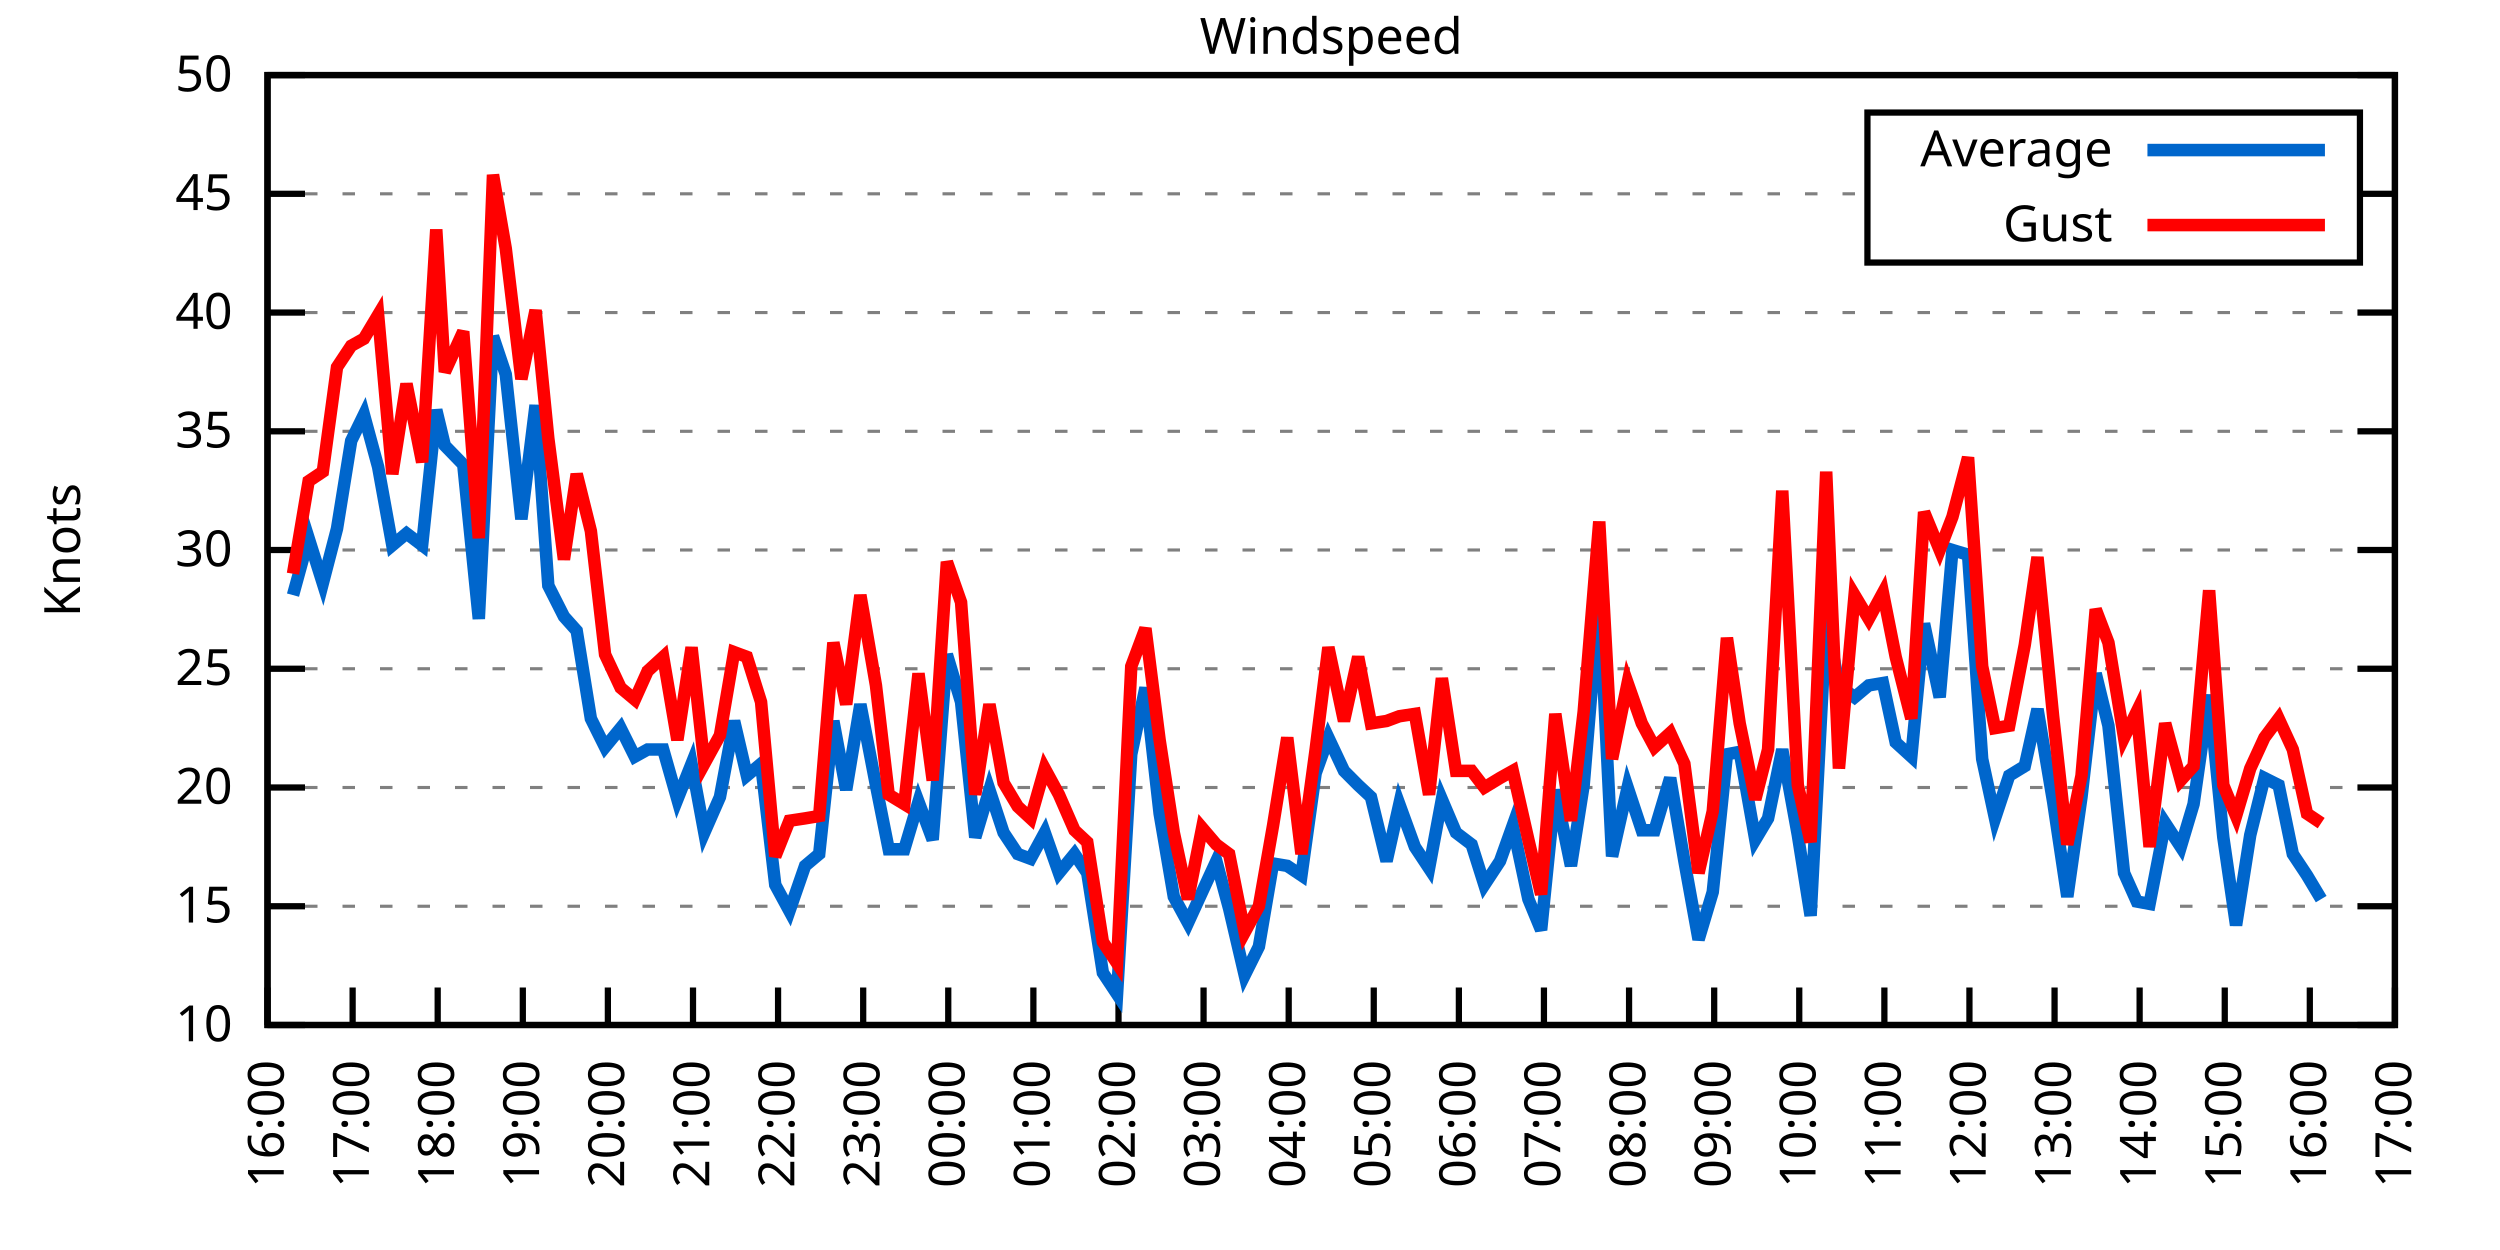
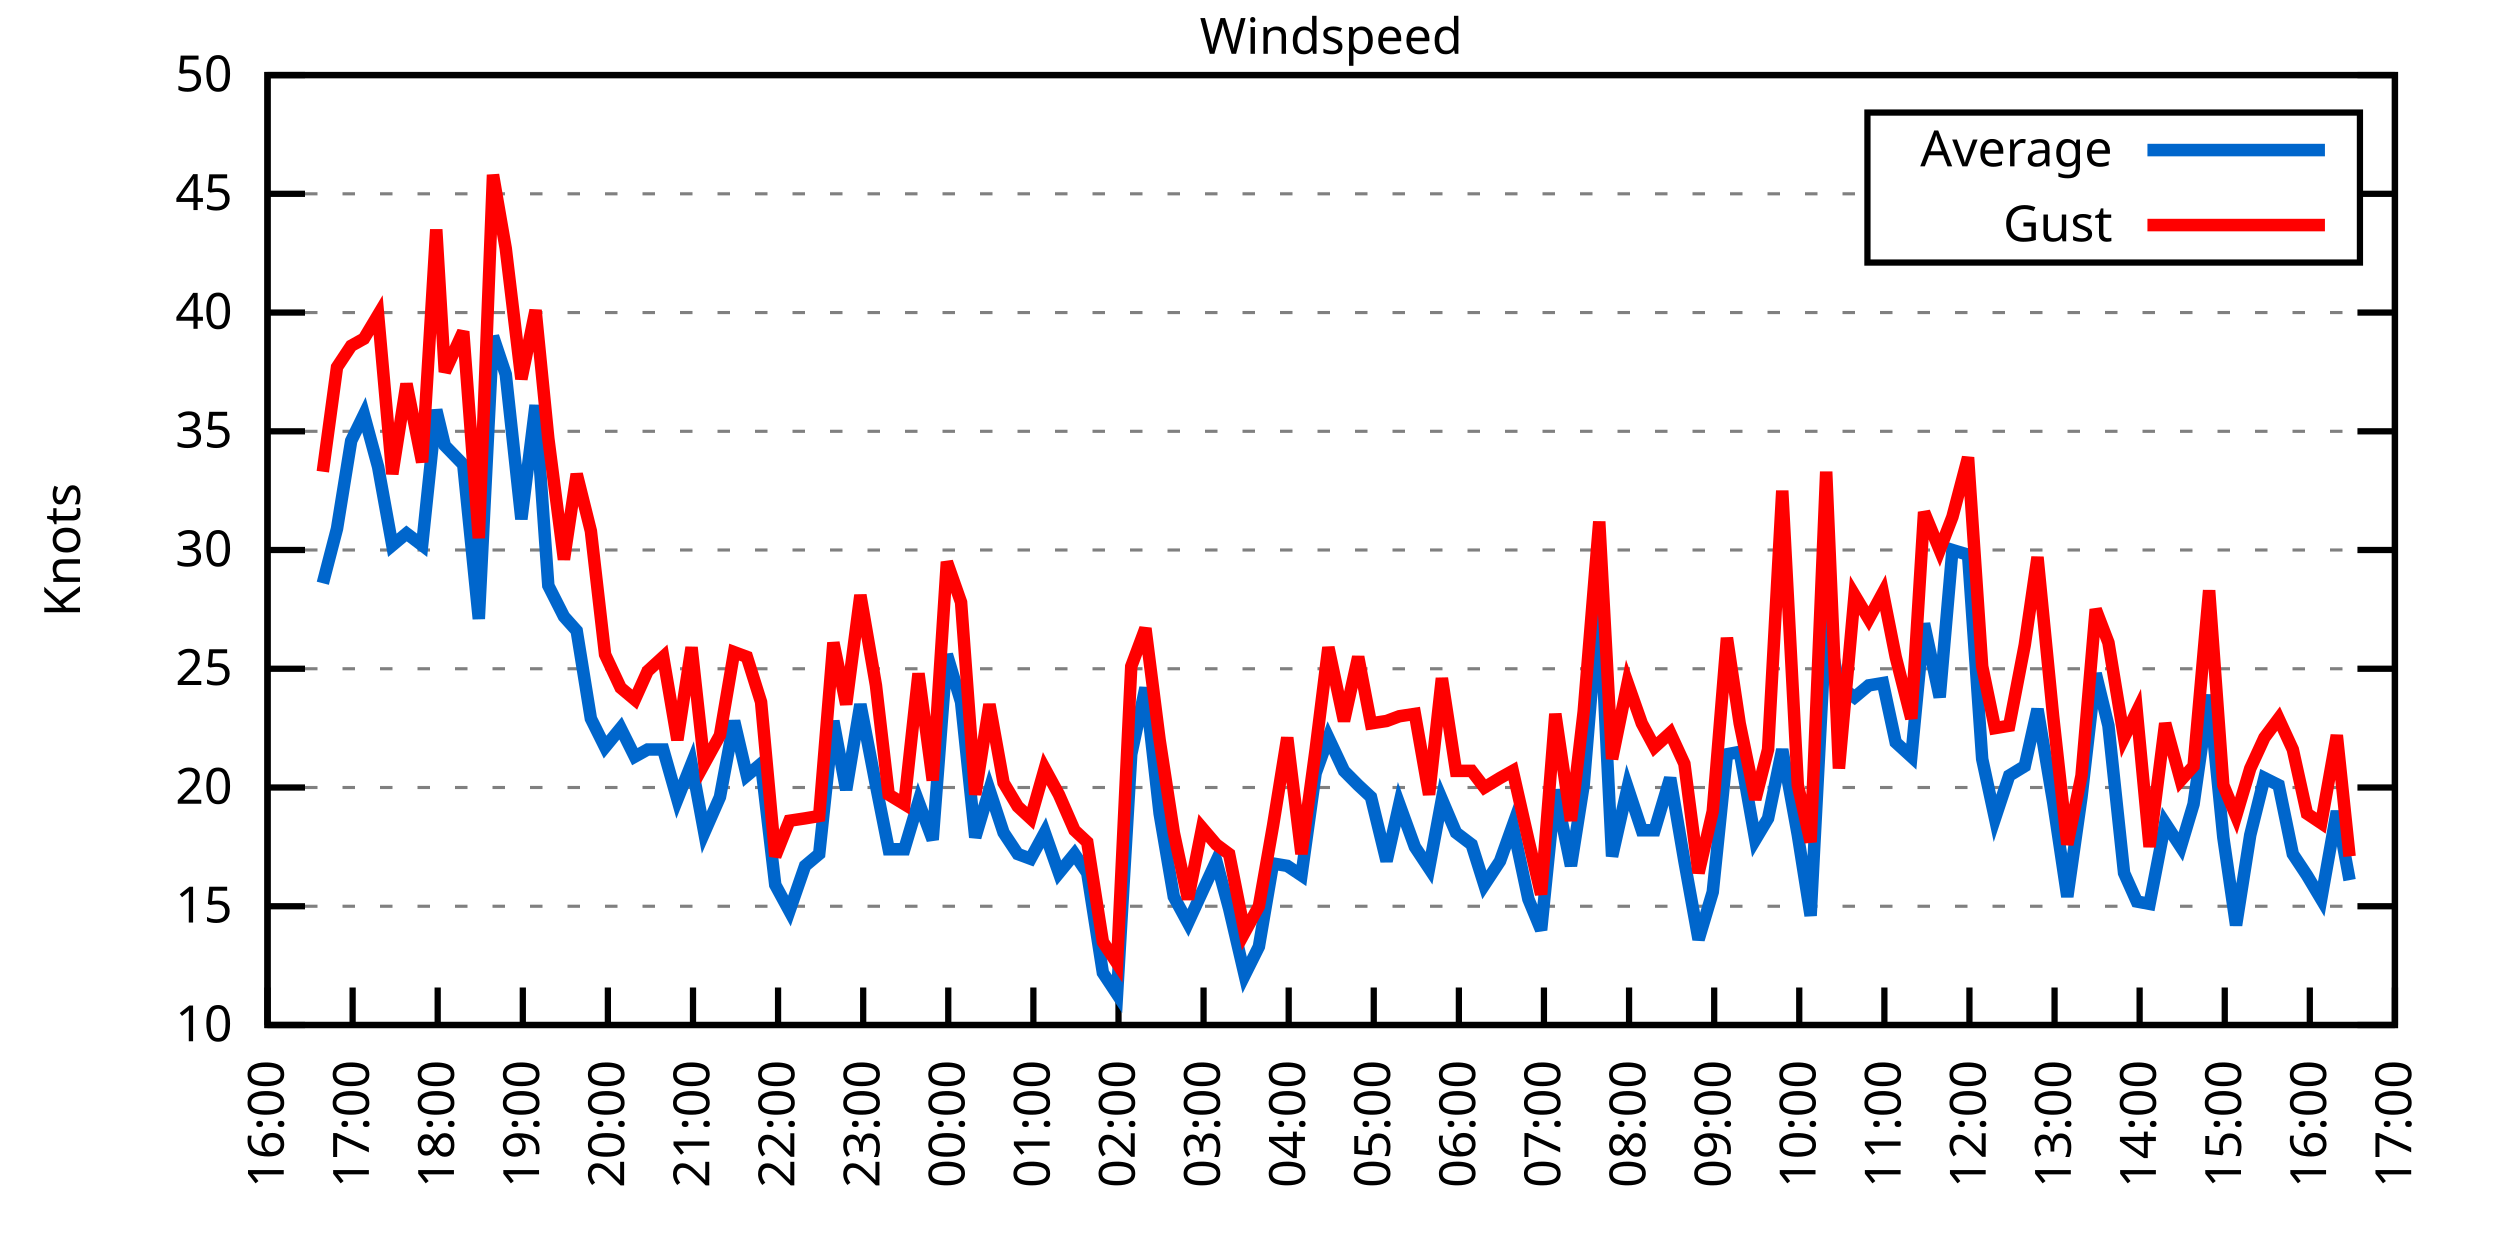
<svg xmlns="http://www.w3.org/2000/svg" xmlns:xlink="http://www.w3.org/1999/xlink" width="400" height="200" viewBox="0 0 400 200">
  <g id="gnuplot_canvas">
    <rect x="0" y="0" width="400" height="200" fill="none" />
    <defs>
      <circle id="gpDot" r="0.5" stroke-width="0.5" stroke="currentColor" />
      <path id="gpPt0" stroke-width="0.333" stroke="currentColor" d="M-1,0 h2 M0,-1 v2" />
      <path id="gpPt1" stroke-width="0.333" stroke="currentColor" d="M-1,-1 L1,1 M1,-1 L-1,1" />
      <path id="gpPt2" stroke-width="0.333" stroke="currentColor" d="M-1,0 L1,0 M0,-1 L0,1 M-1,-1 L1,1 M-1,1 L1,-1" />
      <rect id="gpPt3" stroke-width="0.333" stroke="currentColor" x="-1" y="-1" width="2" height="2" />
      <rect id="gpPt4" stroke-width="0.333" stroke="currentColor" fill="currentColor" x="-1" y="-1" width="2" height="2" />
      <circle id="gpPt5" stroke-width="0.333" stroke="currentColor" cx="0" cy="0" r="1" />
      <use xlink:href="#gpPt5" id="gpPt6" fill="currentColor" stroke="none" />
      <path id="gpPt7" stroke-width="0.333" stroke="currentColor" d="M0,-1.33 L-1.33,0.67 L1.33,0.67 z" />
      <use xlink:href="#gpPt7" id="gpPt8" fill="currentColor" stroke="none" />
      <use xlink:href="#gpPt7" id="gpPt9" stroke="currentColor" transform="rotate(180)" />
      <use xlink:href="#gpPt9" id="gpPt10" fill="currentColor" stroke="none" />
      <use xlink:href="#gpPt3" id="gpPt11" stroke="currentColor" transform="rotate(45)" />
      <use xlink:href="#gpPt11" id="gpPt12" fill="currentColor" stroke="none" />
      <path id="gpPt13" stroke-width="0.333" stroke="currentColor" d="M0,1.330 L1.265,0.411 L0.782,-1.067 L-0.782,-1.076 L-1.265,0.411 z" />
      <use xlink:href="#gpPt13" id="gpPt14" fill="currentColor" stroke="none" />
      <filter id="textbox" filterUnits="objectBoundingBox" x="0" y="0" height="1" width="1">
        <feFlood flood-color="white" flood-opacity="1" result="bgnd" />
        <feComposite in="SourceGraphic" in2="bgnd" operator="atop" />
      </filter>
      <filter id="greybox" filterUnits="objectBoundingBox" x="0" y="0" height="1" width="1">
        <feFlood flood-color="lightgrey" flood-opacity="1" result="grey" />
        <feComposite in="SourceGraphic" in2="grey" operator="atop" />
      </filter>
    </defs>
    <g fill="none" color="white" stroke="currentColor" stroke-width="1.00" stroke-linecap="butt" stroke-linejoin="miter">
</g>
    <g fill="none" color="black" stroke="currentColor" stroke-width="1.00" stroke-linecap="butt" stroke-linejoin="miter">
      <g stroke="none" shape-rendering="crispEdges">
        <polygon fill="rgb(255, 255, 255)" points="42.80,164.00 383.18,164.00 383.18,12.02 42.80,12.02 " />
      </g>
    </g>
    <g fill="none" color="black" stroke="currentColor" stroke-width="1.00" stroke-linecap="butt" stroke-linejoin="miter">
</g>
    <g fill="none" color="black" stroke="black" stroke-width="0.50" stroke-linecap="butt" stroke-linejoin="miter">
</g>
    <g fill="none" color="gray" stroke="currentColor" stroke-width="0.50" stroke-linecap="butt" stroke-linejoin="miter">
      <path stroke="gray" stroke-dasharray="2,4" class="gridline" d="M42.80,164.00 L383.19,164.00  " />
    </g>
    <g fill="none" color="gray" stroke="gray" stroke-width="1.00" stroke-linecap="butt" stroke-linejoin="miter">
</g>
    <g fill="none" color="black" stroke="currentColor" stroke-width="1.00" stroke-linecap="butt" stroke-linejoin="miter">
      <path stroke="black" d="M42.80,164.00 L48.80,164.00 M383.19,164.00 L377.19,164.00  " />
      <g transform="translate(37.20,166.60)" stroke="none" fill="black" font-family="Sans" font-size="8.00" text-anchor="end">
        <text>
          <tspan font-family="Sans"> 10</tspan>
        </text>
      </g>
    </g>
    <g fill="none" color="black" stroke="currentColor" stroke-width="1.00" stroke-linecap="butt" stroke-linejoin="miter">
</g>
    <g fill="none" color="black" stroke="black" stroke-width="0.50" stroke-linecap="butt" stroke-linejoin="miter">
</g>
    <g fill="none" color="gray" stroke="currentColor" stroke-width="0.50" stroke-linecap="butt" stroke-linejoin="miter">
      <path stroke="gray" stroke-dasharray="2,4" class="gridline" d="M42.80,145.00 L383.19,145.00  " />
    </g>
    <g fill="none" color="gray" stroke="gray" stroke-width="1.00" stroke-linecap="butt" stroke-linejoin="miter">
</g>
    <g fill="none" color="black" stroke="currentColor" stroke-width="1.00" stroke-linecap="butt" stroke-linejoin="miter">
      <path stroke="black" d="M42.80,145.00 L48.80,145.00 M383.19,145.00 L377.19,145.00  " />
      <g transform="translate(37.20,147.60)" stroke="none" fill="black" font-family="Sans" font-size="8.00" text-anchor="end">
        <text>
          <tspan font-family="Sans"> 15</tspan>
        </text>
      </g>
    </g>
    <g fill="none" color="black" stroke="currentColor" stroke-width="1.00" stroke-linecap="butt" stroke-linejoin="miter">
</g>
    <g fill="none" color="black" stroke="black" stroke-width="0.50" stroke-linecap="butt" stroke-linejoin="miter">
</g>
    <g fill="none" color="gray" stroke="currentColor" stroke-width="0.50" stroke-linecap="butt" stroke-linejoin="miter">
      <path stroke="gray" stroke-dasharray="2,4" class="gridline" d="M42.80,126.00 L383.19,126.00  " />
    </g>
    <g fill="none" color="gray" stroke="gray" stroke-width="1.00" stroke-linecap="butt" stroke-linejoin="miter">
</g>
    <g fill="none" color="black" stroke="currentColor" stroke-width="1.00" stroke-linecap="butt" stroke-linejoin="miter">
      <path stroke="black" d="M42.80,126.00 L48.80,126.00 M383.19,126.00 L377.19,126.00  " />
      <g transform="translate(37.20,128.60)" stroke="none" fill="black" font-family="Sans" font-size="8.00" text-anchor="end">
        <text>
          <tspan font-family="Sans"> 20</tspan>
        </text>
      </g>
    </g>
    <g fill="none" color="black" stroke="currentColor" stroke-width="1.00" stroke-linecap="butt" stroke-linejoin="miter">
</g>
    <g fill="none" color="black" stroke="black" stroke-width="0.50" stroke-linecap="butt" stroke-linejoin="miter">
</g>
    <g fill="none" color="gray" stroke="currentColor" stroke-width="0.50" stroke-linecap="butt" stroke-linejoin="miter">
      <path stroke="gray" stroke-dasharray="2,4" class="gridline" d="M42.80,107.00 L383.19,107.00  " />
    </g>
    <g fill="none" color="gray" stroke="gray" stroke-width="1.00" stroke-linecap="butt" stroke-linejoin="miter">
</g>
    <g fill="none" color="black" stroke="currentColor" stroke-width="1.00" stroke-linecap="butt" stroke-linejoin="miter">
      <path stroke="black" d="M42.80,107.00 L48.80,107.00 M383.19,107.00 L377.19,107.00  " />
      <g transform="translate(37.20,109.60)" stroke="none" fill="black" font-family="Sans" font-size="8.00" text-anchor="end">
        <text>
          <tspan font-family="Sans"> 25</tspan>
        </text>
      </g>
    </g>
    <g fill="none" color="black" stroke="currentColor" stroke-width="1.00" stroke-linecap="butt" stroke-linejoin="miter">
</g>
    <g fill="none" color="black" stroke="black" stroke-width="0.50" stroke-linecap="butt" stroke-linejoin="miter">
</g>
    <g fill="none" color="gray" stroke="currentColor" stroke-width="0.50" stroke-linecap="butt" stroke-linejoin="miter">
      <path stroke="gray" stroke-dasharray="2,4" class="gridline" d="M42.80,88.00 L383.19,88.00  " />
    </g>
    <g fill="none" color="gray" stroke="gray" stroke-width="1.00" stroke-linecap="butt" stroke-linejoin="miter">
</g>
    <g fill="none" color="black" stroke="currentColor" stroke-width="1.00" stroke-linecap="butt" stroke-linejoin="miter">
      <path stroke="black" d="M42.80,88.00 L48.80,88.00 M383.19,88.00 L377.19,88.00  " />
      <g transform="translate(37.20,90.60)" stroke="none" fill="black" font-family="Sans" font-size="8.00" text-anchor="end">
        <text>
          <tspan font-family="Sans"> 30</tspan>
        </text>
      </g>
    </g>
    <g fill="none" color="black" stroke="currentColor" stroke-width="1.00" stroke-linecap="butt" stroke-linejoin="miter">
</g>
    <g fill="none" color="black" stroke="black" stroke-width="0.50" stroke-linecap="butt" stroke-linejoin="miter">
</g>
    <g fill="none" color="gray" stroke="currentColor" stroke-width="0.50" stroke-linecap="butt" stroke-linejoin="miter">
      <path stroke="gray" stroke-dasharray="2,4" class="gridline" d="M42.80,69.01 L383.19,69.01  " />
    </g>
    <g fill="none" color="gray" stroke="gray" stroke-width="1.00" stroke-linecap="butt" stroke-linejoin="miter">
</g>
    <g fill="none" color="black" stroke="currentColor" stroke-width="1.00" stroke-linecap="butt" stroke-linejoin="miter">
      <path stroke="black" d="M42.80,69.01 L48.80,69.01 M383.19,69.01 L377.19,69.01  " />
      <g transform="translate(37.20,71.61)" stroke="none" fill="black" font-family="Sans" font-size="8.00" text-anchor="end">
        <text>
          <tspan font-family="Sans"> 35</tspan>
        </text>
      </g>
    </g>
    <g fill="none" color="black" stroke="currentColor" stroke-width="1.00" stroke-linecap="butt" stroke-linejoin="miter">
</g>
    <g fill="none" color="black" stroke="black" stroke-width="0.50" stroke-linecap="butt" stroke-linejoin="miter">
</g>
    <g fill="none" color="gray" stroke="currentColor" stroke-width="0.50" stroke-linecap="butt" stroke-linejoin="miter">
      <path stroke="gray" stroke-dasharray="2,4" class="gridline" d="M42.80,50.01 L383.19,50.01  " />
    </g>
    <g fill="none" color="gray" stroke="gray" stroke-width="1.00" stroke-linecap="butt" stroke-linejoin="miter">
</g>
    <g fill="none" color="black" stroke="currentColor" stroke-width="1.00" stroke-linecap="butt" stroke-linejoin="miter">
      <path stroke="black" d="M42.80,50.01 L48.80,50.01 M383.19,50.01 L377.19,50.01  " />
      <g transform="translate(37.20,52.61)" stroke="none" fill="black" font-family="Sans" font-size="8.00" text-anchor="end">
        <text>
          <tspan font-family="Sans"> 40</tspan>
        </text>
      </g>
    </g>
    <g fill="none" color="black" stroke="currentColor" stroke-width="1.00" stroke-linecap="butt" stroke-linejoin="miter">
</g>
    <g fill="none" color="black" stroke="black" stroke-width="0.50" stroke-linecap="butt" stroke-linejoin="miter">
</g>
    <g fill="none" color="gray" stroke="currentColor" stroke-width="0.50" stroke-linecap="butt" stroke-linejoin="miter">
      <path stroke="gray" stroke-dasharray="2,4" class="gridline" d="M42.80,31.01 L298.79,31.01 M377.59,31.01 L383.19,31.01  " />
    </g>
    <g fill="none" color="gray" stroke="gray" stroke-width="1.00" stroke-linecap="butt" stroke-linejoin="miter">
</g>
    <g fill="none" color="black" stroke="currentColor" stroke-width="1.00" stroke-linecap="butt" stroke-linejoin="miter">
      <path stroke="black" d="M42.80,31.01 L48.80,31.01 M383.19,31.01 L377.19,31.01  " />
      <g transform="translate(37.20,33.61)" stroke="none" fill="black" font-family="Sans" font-size="8.00" text-anchor="end">
        <text>
          <tspan font-family="Sans"> 45</tspan>
        </text>
      </g>
    </g>
    <g fill="none" color="black" stroke="currentColor" stroke-width="1.00" stroke-linecap="butt" stroke-linejoin="miter">
</g>
    <g fill="none" color="black" stroke="black" stroke-width="0.50" stroke-linecap="butt" stroke-linejoin="miter">
</g>
    <g fill="none" color="gray" stroke="currentColor" stroke-width="0.50" stroke-linecap="butt" stroke-linejoin="miter">
      <path stroke="gray" stroke-dasharray="2,4" class="gridline" d="M42.80,12.01 L383.19,12.01  " />
    </g>
    <g fill="none" color="gray" stroke="gray" stroke-width="1.00" stroke-linecap="butt" stroke-linejoin="miter">
</g>
    <g fill="none" color="black" stroke="currentColor" stroke-width="1.00" stroke-linecap="butt" stroke-linejoin="miter">
      <path stroke="black" d="M42.80,12.01 L48.80,12.01 M383.19,12.01 L377.19,12.01  " />
      <g transform="translate(37.20,14.61)" stroke="none" fill="black" font-family="Sans" font-size="8.00" text-anchor="end">
        <text>
          <tspan font-family="Sans"> 50</tspan>
        </text>
      </g>
    </g>
    <g fill="none" color="black" stroke="currentColor" stroke-width="1.00" stroke-linecap="butt" stroke-linejoin="miter">
      <path stroke="black" d="M42.80,164.00 L42.80,158.00  " />
      <g transform="translate(45.40,169.60) rotate(270.00)" stroke="none" fill="black" font-family="Sans" font-size="8.00" text-anchor="end">
        <text>
          <tspan font-family="Sans">16:00</tspan>
        </text>
      </g>
    </g>
    <g fill="none" color="black" stroke="currentColor" stroke-width="1.00" stroke-linecap="butt" stroke-linejoin="miter">
      <path stroke="black" d="M56.42,164.00 L56.42,158.00  " />
      <g transform="translate(59.02,169.60) rotate(270.00)" stroke="none" fill="black" font-family="Sans" font-size="8.00" text-anchor="end">
        <text>
          <tspan font-family="Sans">17:00</tspan>
        </text>
      </g>
    </g>
    <g fill="none" color="black" stroke="currentColor" stroke-width="1.00" stroke-linecap="butt" stroke-linejoin="miter">
      <path stroke="black" d="M70.03,164.00 L70.03,158.00  " />
      <g transform="translate(72.63,169.60) rotate(270.00)" stroke="none" fill="black" font-family="Sans" font-size="8.00" text-anchor="end">
        <text>
          <tspan font-family="Sans">18:00</tspan>
        </text>
      </g>
    </g>
    <g fill="none" color="black" stroke="currentColor" stroke-width="1.00" stroke-linecap="butt" stroke-linejoin="miter">
      <path stroke="black" d="M83.65,164.00 L83.65,158.00  " />
      <g transform="translate(86.25,169.60) rotate(270.00)" stroke="none" fill="black" font-family="Sans" font-size="8.00" text-anchor="end">
        <text>
          <tspan font-family="Sans">19:00</tspan>
        </text>
      </g>
    </g>
    <g fill="none" color="black" stroke="currentColor" stroke-width="1.00" stroke-linecap="butt" stroke-linejoin="miter">
      <path stroke="black" d="M97.26,164.00 L97.26,158.00  " />
      <g transform="translate(99.86,169.60) rotate(270.00)" stroke="none" fill="black" font-family="Sans" font-size="8.00" text-anchor="end">
        <text>
          <tspan font-family="Sans">20:00</tspan>
        </text>
      </g>
    </g>
    <g fill="none" color="black" stroke="currentColor" stroke-width="1.00" stroke-linecap="butt" stroke-linejoin="miter">
      <path stroke="black" d="M110.88,164.00 L110.88,158.00  " />
      <g transform="translate(113.48,169.60) rotate(270.00)" stroke="none" fill="black" font-family="Sans" font-size="8.00" text-anchor="end">
        <text>
          <tspan font-family="Sans">21:00</tspan>
        </text>
      </g>
    </g>
    <g fill="none" color="black" stroke="currentColor" stroke-width="1.00" stroke-linecap="butt" stroke-linejoin="miter">
      <path stroke="black" d="M124.49,164.00 L124.49,158.00  " />
      <g transform="translate(127.09,169.60) rotate(270.00)" stroke="none" fill="black" font-family="Sans" font-size="8.00" text-anchor="end">
        <text>
          <tspan font-family="Sans">22:00</tspan>
        </text>
      </g>
    </g>
    <g fill="none" color="black" stroke="currentColor" stroke-width="1.00" stroke-linecap="butt" stroke-linejoin="miter">
      <path stroke="black" d="M138.11,164.00 L138.11,158.00  " />
      <g transform="translate(140.71,169.60) rotate(270.00)" stroke="none" fill="black" font-family="Sans" font-size="8.00" text-anchor="end">
        <text>
          <tspan font-family="Sans">23:00</tspan>
        </text>
      </g>
    </g>
    <g fill="none" color="black" stroke="currentColor" stroke-width="1.00" stroke-linecap="butt" stroke-linejoin="miter">
      <path stroke="black" d="M151.72,164.00 L151.72,158.00  " />
      <g transform="translate(154.32,169.60) rotate(270.00)" stroke="none" fill="black" font-family="Sans" font-size="8.00" text-anchor="end">
        <text>
          <tspan font-family="Sans">00:00</tspan>
        </text>
      </g>
    </g>
    <g fill="none" color="black" stroke="currentColor" stroke-width="1.00" stroke-linecap="butt" stroke-linejoin="miter">
      <path stroke="black" d="M165.34,164.00 L165.34,158.00  " />
      <g transform="translate(167.94,169.60) rotate(270.00)" stroke="none" fill="black" font-family="Sans" font-size="8.00" text-anchor="end">
        <text>
          <tspan font-family="Sans">01:00</tspan>
        </text>
      </g>
    </g>
    <g fill="none" color="black" stroke="currentColor" stroke-width="1.00" stroke-linecap="butt" stroke-linejoin="miter">
      <path stroke="black" d="M178.96,164.00 L178.96,158.00  " />
      <g transform="translate(181.56,169.60) rotate(270.00)" stroke="none" fill="black" font-family="Sans" font-size="8.00" text-anchor="end">
        <text>
          <tspan font-family="Sans">02:00</tspan>
        </text>
      </g>
    </g>
    <g fill="none" color="black" stroke="currentColor" stroke-width="1.00" stroke-linecap="butt" stroke-linejoin="miter">
      <path stroke="black" d="M192.57,164.00 L192.57,158.00  " />
      <g transform="translate(195.17,169.60) rotate(270.00)" stroke="none" fill="black" font-family="Sans" font-size="8.00" text-anchor="end">
        <text>
          <tspan font-family="Sans">03:00</tspan>
        </text>
      </g>
    </g>
    <g fill="none" color="black" stroke="currentColor" stroke-width="1.00" stroke-linecap="butt" stroke-linejoin="miter">
      <path stroke="black" d="M206.19,164.00 L206.19,158.00  " />
      <g transform="translate(208.79,169.60) rotate(270.00)" stroke="none" fill="black" font-family="Sans" font-size="8.00" text-anchor="end">
        <text>
          <tspan font-family="Sans">04:00</tspan>
        </text>
      </g>
    </g>
    <g fill="none" color="black" stroke="currentColor" stroke-width="1.00" stroke-linecap="butt" stroke-linejoin="miter">
      <path stroke="black" d="M219.80,164.00 L219.80,158.00  " />
      <g transform="translate(222.40,169.60) rotate(270.00)" stroke="none" fill="black" font-family="Sans" font-size="8.00" text-anchor="end">
        <text>
          <tspan font-family="Sans">05:00</tspan>
        </text>
      </g>
    </g>
    <g fill="none" color="black" stroke="currentColor" stroke-width="1.00" stroke-linecap="butt" stroke-linejoin="miter">
      <path stroke="black" d="M233.42,164.00 L233.42,158.00  " />
      <g transform="translate(236.02,169.60) rotate(270.00)" stroke="none" fill="black" font-family="Sans" font-size="8.00" text-anchor="end">
        <text>
          <tspan font-family="Sans">06:00</tspan>
        </text>
      </g>
    </g>
    <g fill="none" color="black" stroke="currentColor" stroke-width="1.00" stroke-linecap="butt" stroke-linejoin="miter">
      <path stroke="black" d="M247.03,164.00 L247.03,158.00  " />
      <g transform="translate(249.63,169.60) rotate(270.00)" stroke="none" fill="black" font-family="Sans" font-size="8.00" text-anchor="end">
        <text>
          <tspan font-family="Sans">07:00</tspan>
        </text>
      </g>
    </g>
    <g fill="none" color="black" stroke="currentColor" stroke-width="1.00" stroke-linecap="butt" stroke-linejoin="miter">
      <path stroke="black" d="M260.65,164.00 L260.65,158.00  " />
      <g transform="translate(263.25,169.60) rotate(270.00)" stroke="none" fill="black" font-family="Sans" font-size="8.00" text-anchor="end">
        <text>
          <tspan font-family="Sans">08:00</tspan>
        </text>
      </g>
    </g>
    <g fill="none" color="black" stroke="currentColor" stroke-width="1.00" stroke-linecap="butt" stroke-linejoin="miter">
      <path stroke="black" d="M274.27,164.00 L274.27,158.00  " />
      <g transform="translate(276.87,169.60) rotate(270.00)" stroke="none" fill="black" font-family="Sans" font-size="8.00" text-anchor="end">
        <text>
          <tspan font-family="Sans">09:00</tspan>
        </text>
      </g>
    </g>
    <g fill="none" color="black" stroke="currentColor" stroke-width="1.00" stroke-linecap="butt" stroke-linejoin="miter">
      <path stroke="black" d="M287.88,164.00 L287.88,158.00  " />
      <g transform="translate(290.48,169.60) rotate(270.00)" stroke="none" fill="black" font-family="Sans" font-size="8.00" text-anchor="end">
        <text>
          <tspan font-family="Sans">10:00</tspan>
        </text>
      </g>
    </g>
    <g fill="none" color="black" stroke="currentColor" stroke-width="1.00" stroke-linecap="butt" stroke-linejoin="miter">
      <path stroke="black" d="M301.50,164.00 L301.50,158.00  " />
      <g transform="translate(304.10,169.60) rotate(270.00)" stroke="none" fill="black" font-family="Sans" font-size="8.00" text-anchor="end">
        <text>
          <tspan font-family="Sans">11:00</tspan>
        </text>
      </g>
    </g>
    <g fill="none" color="black" stroke="currentColor" stroke-width="1.00" stroke-linecap="butt" stroke-linejoin="miter">
      <path stroke="black" d="M315.11,164.00 L315.11,158.00  " />
      <g transform="translate(317.71,169.60) rotate(270.00)" stroke="none" fill="black" font-family="Sans" font-size="8.00" text-anchor="end">
        <text>
          <tspan font-family="Sans">12:00</tspan>
        </text>
      </g>
    </g>
    <g fill="none" color="black" stroke="currentColor" stroke-width="1.00" stroke-linecap="butt" stroke-linejoin="miter">
      <path stroke="black" d="M328.73,164.00 L328.73,158.00  " />
      <g transform="translate(331.33,169.60) rotate(270.00)" stroke="none" fill="black" font-family="Sans" font-size="8.00" text-anchor="end">
        <text>
          <tspan font-family="Sans">13:00</tspan>
        </text>
      </g>
    </g>
    <g fill="none" color="black" stroke="currentColor" stroke-width="1.00" stroke-linecap="butt" stroke-linejoin="miter">
      <path stroke="black" d="M342.34,164.00 L342.34,158.00  " />
      <g transform="translate(344.94,169.60) rotate(270.00)" stroke="none" fill="black" font-family="Sans" font-size="8.00" text-anchor="end">
        <text>
          <tspan font-family="Sans">14:00</tspan>
        </text>
      </g>
    </g>
    <g fill="none" color="black" stroke="currentColor" stroke-width="1.00" stroke-linecap="butt" stroke-linejoin="miter">
      <path stroke="black" d="M355.96,164.00 L355.96,158.00  " />
      <g transform="translate(358.56,169.60) rotate(270.00)" stroke="none" fill="black" font-family="Sans" font-size="8.00" text-anchor="end">
        <text>
          <tspan font-family="Sans">15:00</tspan>
        </text>
      </g>
    </g>
    <g fill="none" color="black" stroke="currentColor" stroke-width="1.00" stroke-linecap="butt" stroke-linejoin="miter">
      <path stroke="black" d="M369.57,164.00 L369.57,158.00  " />
      <g transform="translate(372.17,169.60) rotate(270.00)" stroke="none" fill="black" font-family="Sans" font-size="8.00" text-anchor="end">
        <text>
          <tspan font-family="Sans">16:00</tspan>
        </text>
      </g>
    </g>
    <g fill="none" color="black" stroke="currentColor" stroke-width="1.00" stroke-linecap="butt" stroke-linejoin="miter">
      <path stroke="black" d="M383.19,164.00 L383.19,158.00  " />
      <g transform="translate(385.79,169.60) rotate(270.00)" stroke="none" fill="black" font-family="Sans" font-size="8.00" text-anchor="end">
        <text>
          <tspan font-family="Sans">17:00</tspan>
        </text>
      </g>
    </g>
    <g fill="none" color="black" stroke="currentColor" stroke-width="1.00" stroke-linecap="butt" stroke-linejoin="miter">
</g>
    <g fill="none" color="black" stroke="currentColor" stroke-width="1.00" stroke-linecap="butt" stroke-linejoin="miter">
      <path stroke="black" d="M42.80,12.01 L42.80,164.00 L383.19,164.00 L383.19,12.01 L42.80,12.01 Z  " />
    </g>
    <g fill="none" color="black" stroke="currentColor" stroke-width="1.00" stroke-linecap="butt" stroke-linejoin="miter">
</g>
    <g fill="none" color="black" stroke="currentColor" stroke-width="1.00" stroke-linecap="butt" stroke-linejoin="miter">
      <path stroke="black" d="M298.79,42.01 L298.79,18.01 L377.59,18.01 L377.59,42.01 L298.79,42.01 Z  " />
    </g>
    <g id="Windspeed_plot_1">
      <g fill="none" color="white" stroke="black" stroke-width="2.00" stroke-linecap="butt" stroke-linejoin="miter">
</g>
      <g fill="none" color="black" stroke="currentColor" stroke-width="2.00" stroke-linecap="butt" stroke-linejoin="miter">
        <g transform="translate(337.99,26.61)" stroke="none" fill="black" font-family="Sans" font-size="8.00" text-anchor="end">
          <text>
            <tspan font-family="Sans">Average</tspan>
          </text>
        </g>
      </g>
      <g fill="none" color="black" stroke="currentColor" stroke-width="2.00" stroke-linecap="butt" stroke-linejoin="miter">
-         <path stroke="rgb(  0, 102, 204)" d="M343.59,24.01 L371.99,24.01 M46.88,95.22 L49.38,86.11 L51.65,93.32 L53.92,84.59 L56.19,70.53 L58.23,66.35   L60.50,74.71 L62.77,87.25 L65.04,85.35 L67.54,87.25 L69.80,65.59 L71.17,71.29 L74.12,74.33 L76.61,99.02   L78.88,53.81 L80.92,59.89 L83.42,83.07 L85.69,64.83 L87.73,93.70 L90.23,98.64 L92.27,100.92 L94.54,114.98   L96.81,119.54 L99.30,116.50 L101.57,121.06 L103.62,119.92 L106.11,119.92 L108.38,127.90 L110.65,122.20 L112.69,133.22   L115.19,127.52 L117.46,115.36 L119.50,124.10 L121.77,122.20 L124.04,141.58 L126.31,145.76 L128.81,138.54 L131.07,136.64   L133.34,115.36 L135.39,126.38 L137.66,112.70 L140.15,125.62 L142.19,135.88 L144.69,135.88 L146.96,128.28 L149.23,134.36   L151.50,104.72 L153.77,112.32 L156.04,133.98 L158.31,126.38 L160.57,133.22 L162.84,136.64 L164.89,137.40 L167.16,133.22   L169.43,139.68 L171.92,136.64 L173.96,139.68 L176.46,155.64 L178.73,159.06 L181.00,120.68 L183.27,110.04 L185.54,130.18   L187.81,143.48 L190.08,147.66 L192.34,142.72 L194.61,137.78 L196.66,145.38 L199.15,156.02 L201.42,151.46 L203.69,138.16   L205.96,138.54 L208.23,140.06 L210.50,123.72 L212.54,118.02 L215.04,123.34 L217.31,125.62 L219.35,127.52 L221.85,137.78   L223.89,128.66 L226.38,135.50 L228.65,138.92 L230.70,127.90 L232.96,133.22 L235.46,135.12 L237.50,141.58 L240.00,137.78   L242.04,132.08 L244.54,143.86 L246.58,148.80 L248.85,126.38 L251.35,138.54 L253.39,125.62 L255.88,95.60 L257.93,137.02   L260.42,126.00 L262.69,132.84 L264.73,132.84 L267.23,124.48 L269.50,137.78 L271.77,150.32 L274.04,142.72 L276.31,120.68   L278.35,120.30 L280.85,134.36 L282.89,130.94 L285.16,119.92 L287.65,133.60 L289.70,146.52 L292.19,99.02 L294.23,109.66   L296.73,111.56 L299.00,109.66 L301.27,109.28 L303.31,118.78 L305.81,121.06 L307.85,99.78 L310.35,111.56 L312.39,88.00   L314.89,88.76 L317.15,121.44 L319.20,130.94 L321.47,124.10 L323.96,122.58 L326.00,113.46 L328.50,128.28 L330.77,143.48   L333.04,127.52 L335.31,107.76 L337.35,116.12 L339.85,139.68 L341.89,144.24 L343.93,144.62 L346.43,131.70 L348.92,135.50   L350.97,128.66 L353.46,111.18 L355.73,133.98 L357.77,148.04 L360.04,133.60 L362.31,124.48 L364.58,125.62 L366.85,136.64   L369.12,140.06 L371.39,143.86  " />
+         <path stroke="rgb(  0, 102, 204)" d="M343.59,24.01 L371.99,24.01 M51.65,93.32 L53.92,84.59 L56.19,70.53 L58.23,66.35 L60.50,74.71 L62.77,87.25   L65.04,85.35 L67.54,87.25 L69.80,65.59 L71.17,71.29 L74.12,74.33 L76.61,99.02 L78.88,53.81 L80.92,59.89   L83.42,83.07 L85.69,64.83 L87.73,93.70 L90.23,98.64 L92.27,100.92 L94.54,114.98 L96.81,119.54 L99.30,116.50   L101.57,121.06 L103.62,119.92 L106.11,119.92 L108.38,127.90 L110.65,122.20 L112.69,133.22 L115.19,127.52 L117.46,115.36   L119.50,124.10 L121.77,122.20 L124.04,141.58 L126.31,145.76 L128.81,138.54 L131.07,136.64 L133.34,115.36 L135.39,126.38   L137.66,112.70 L140.15,125.62 L142.19,135.88 L144.69,135.88 L146.96,128.28 L149.23,134.36 L151.50,104.72 L153.77,112.32   L156.04,133.98 L158.31,126.38 L160.57,133.22 L162.84,136.64 L164.89,137.40 L167.16,133.22 L169.43,139.68 L171.92,136.64   L173.96,139.68 L176.46,155.64 L178.73,159.06 L181.00,120.68 L183.27,110.04 L185.54,130.18 L187.81,143.48 L190.08,147.66   L192.34,142.72 L194.61,137.78 L196.66,145.38 L199.15,156.02 L201.42,151.46 L203.69,138.16 L205.96,138.54 L208.23,140.06   L210.50,123.72 L212.54,118.02 L215.04,123.34 L217.31,125.62 L219.35,127.52 L221.85,137.78 L223.89,128.66 L226.38,135.50   L228.65,138.92 L230.70,127.90 L232.96,133.22 L235.46,135.12 L237.50,141.58 L240.00,137.78 L242.04,132.08 L244.54,143.86   L246.58,148.80 L248.85,126.38 L251.35,138.54 L253.39,125.62 L255.88,95.60 L257.93,137.02 L260.42,126.00 L262.69,132.84   L264.73,132.84 L267.23,124.48 L269.50,137.78 L271.77,150.32 L274.04,142.72 L276.31,120.68 L278.35,120.30 L280.85,134.36   L282.89,130.94 L285.16,119.92 L287.65,133.60 L289.70,146.52 L292.19,99.02 L294.23,109.66 L296.73,111.56 L299.00,109.66   L301.27,109.28 L303.31,118.78 L305.81,121.06 L307.85,99.78 L310.35,111.56 L312.39,88.00 L314.89,88.76 L317.15,121.44   L319.20,130.94 L321.47,124.10 L323.96,122.58 L326.00,113.46 L328.50,128.28 L330.77,143.48 L333.04,127.52 L335.31,107.76   L337.35,116.12 L339.85,139.68 L341.89,144.24 L343.93,144.62 L346.43,131.70 L348.92,135.50 L350.97,128.66 L353.46,111.18   L355.73,133.98 L357.77,148.04 L360.04,133.60 L362.31,124.48 L364.58,125.62 L366.85,136.64 L369.12,140.06 L371.39,143.86   L373.89,129.80 L375.93,140.82  " />
      </g>
    </g>
    <g id="Windspeed_plot_2">
      <g fill="none" color="black" stroke="currentColor" stroke-width="2.00" stroke-linecap="butt" stroke-linejoin="miter">
        <g transform="translate(337.99,38.61)" stroke="none" fill="black" font-family="Sans" font-size="8.00" text-anchor="end">
          <text>
            <tspan font-family="Sans">Gust</tspan>
          </text>
        </g>
      </g>
      <g fill="none" color="black" stroke="currentColor" stroke-width="2.00" stroke-linecap="butt" stroke-linejoin="miter">
-         <path stroke="rgb(255,   0,   0)" d="M343.59,36.01 L371.99,36.01 M46.88,91.80 L49.38,76.99 L51.65,75.47 L53.92,58.75 L56.19,55.33 L58.23,54.19   L60.50,50.39 L62.77,75.85 L65.04,61.41 L67.54,73.95 L69.80,36.71 L71.17,59.51 L74.12,53.05 L76.61,86.11   L78.88,27.97 L80.92,39.75 L83.42,60.65 L85.69,49.63 L87.73,70.15 L90.23,89.52 L92.27,75.85 L94.54,84.97   L96.81,104.72 L99.30,110.04 L101.57,111.94 L103.62,107.38 L106.11,105.10 L108.38,118.40 L110.65,103.58 L112.69,122.20   L115.19,117.64 L117.46,104.34 L119.50,105.10 L121.77,112.32 L124.04,137.02 L126.31,131.32 L128.81,130.94 L131.07,130.56   L133.34,102.82 L135.39,112.70 L137.66,95.22 L140.15,109.66 L142.19,127.14 L144.69,128.66 L146.96,107.76 L149.23,124.86   L151.50,89.90 L153.77,96.36 L156.04,127.14 L158.31,112.70 L160.57,125.24 L162.84,129.04 L164.89,130.94 L167.16,122.96   L169.43,127.14 L171.92,132.84 L173.96,134.74 L176.46,150.70 L178.73,154.12 L181.00,106.62 L183.27,100.54 L185.54,118.40   L187.81,133.22 L190.08,143.86 L192.34,132.46 L194.61,135.12 L196.66,136.64 L199.15,149.18 L201.42,145.00 L203.69,132.08   L205.96,118.02 L208.23,136.64 L210.50,119.92 L212.54,103.58 L215.04,115.36 L217.31,105.10 L219.35,115.74 L221.85,115.36   L223.89,114.60 L226.38,114.22 L228.65,127.14 L230.70,108.52 L232.96,123.34 L235.46,123.34 L237.50,126.00 L240.00,124.48   L242.04,123.34 L244.54,134.36 L246.58,143.10 L248.85,114.22 L251.35,131.32 L253.39,113.84 L255.88,83.45 L257.93,121.44   L260.42,109.28 L262.69,115.74 L264.73,119.54 L267.23,117.26 L269.50,122.20 L271.77,139.68 L274.04,129.80 L276.31,102.06   L278.35,115.74 L280.85,127.90 L282.89,119.92 L285.16,78.51 L287.65,125.62 L289.70,134.74 L292.19,75.47 L294.23,122.96   L296.73,95.22 L299.00,99.02 L301.27,94.84 L303.31,105.10 L305.81,114.98 L307.85,81.93 L310.35,88.00 L312.39,82.69   L314.89,73.19 L317.15,106.62 L319.20,116.50 L321.47,116.12 L323.96,103.20 L326.00,89.14 L328.50,114.60 L330.77,135.12   L333.04,124.10 L335.31,97.50 L337.35,102.82 L339.85,118.02 L341.89,113.84 L343.93,135.50 L346.43,115.74 L348.92,124.86   L350.97,122.58 L353.46,94.46 L355.73,125.62 L357.77,130.56 L360.04,122.96 L362.31,118.02 L364.58,114.98 L366.85,119.92   L369.12,130.18 L371.39,131.70  " />
+         <path stroke="rgb(255,   0,   0)" d="M343.59,36.01 L371.99,36.01 M51.65,75.47 L53.92,58.75 L56.19,55.33 L58.23,54.19 L60.50,50.39 L62.77,75.85   L65.04,61.41 L67.54,73.95 L69.80,36.71 L71.17,59.51 L74.12,53.05 L76.61,86.11 L78.88,27.97 L80.92,39.75   L83.42,60.65 L85.69,49.63 L87.73,70.15 L90.23,89.52 L92.27,75.85 L94.54,84.97 L96.81,104.72 L99.30,110.04   L101.57,111.94 L103.62,107.38 L106.11,105.10 L108.38,118.40 L110.65,103.58 L112.69,122.20 L115.19,117.64 L117.46,104.34   L119.50,105.10 L121.77,112.32 L124.04,137.02 L126.31,131.32 L128.81,130.94 L131.07,130.56 L133.34,102.82 L135.39,112.70   L137.66,95.22 L140.15,109.66 L142.19,127.14 L144.69,128.66 L146.96,107.76 L149.23,124.86 L151.50,89.90 L153.77,96.36   L156.04,127.14 L158.31,112.70 L160.57,125.24 L162.84,129.04 L164.89,130.94 L167.16,122.96 L169.43,127.14 L171.92,132.84   L173.96,134.74 L176.46,150.70 L178.73,154.12 L181.00,106.62 L183.27,100.54 L185.54,118.40 L187.81,133.22 L190.08,143.86   L192.34,132.46 L194.61,135.12 L196.66,136.64 L199.15,149.18 L201.42,145.00 L203.69,132.08 L205.96,118.02 L208.23,136.64   L210.50,119.92 L212.54,103.58 L215.04,115.36 L217.31,105.10 L219.35,115.74 L221.85,115.36 L223.89,114.60 L226.38,114.22   L228.65,127.14 L230.70,108.52 L232.96,123.34 L235.46,123.34 L237.50,126.00 L240.00,124.48 L242.04,123.34 L244.54,134.36   L246.58,143.10 L248.85,114.22 L251.35,131.32 L253.39,113.84 L255.88,83.45 L257.93,121.44 L260.42,109.28 L262.69,115.74   L264.73,119.54 L267.23,117.26 L269.50,122.20 L271.77,139.68 L274.04,129.80 L276.31,102.06 L278.35,115.74 L280.85,127.90   L282.89,119.92 L285.16,78.51 L287.65,125.62 L289.70,134.74 L292.19,75.47 L294.23,122.96 L296.73,95.22 L299.00,99.02   L301.27,94.84 L303.31,105.10 L305.81,114.98 L307.85,81.93 L310.35,88.00 L312.39,82.69 L314.89,73.19 L317.15,106.62   L319.20,116.50 L321.47,116.12 L323.96,103.20 L326.00,89.14 L328.50,114.60 L330.77,135.12 L333.04,124.10 L335.31,97.50   L337.35,102.82 L339.85,118.02 L341.89,113.84 L343.93,135.50 L346.43,115.74 L348.92,124.86 L350.97,122.58 L353.46,94.46   L355.73,125.62 L357.77,130.56 L360.04,122.96 L362.31,118.02 L364.58,114.98 L366.85,119.92 L369.12,130.18 L371.39,131.70   L373.89,117.64 L375.93,137.02  " />
      </g>
    </g>
    <g fill="none" color="black" stroke="currentColor" stroke-width="2.00" stroke-linecap="butt" stroke-linejoin="miter">
</g>
    <g fill="none" color="black" stroke="black" stroke-width="1.00" stroke-linecap="butt" stroke-linejoin="miter">
</g>
    <g fill="none" color="black" stroke="currentColor" stroke-width="1.00" stroke-linecap="butt" stroke-linejoin="miter">
      <path stroke="black" d="M42.80,12.01 L42.80,164.00 L383.19,164.00 L383.19,12.01 L42.80,12.01 Z  " />
      <g transform="translate(12.80,88.01) rotate(270.00)" stroke="none" fill="black" font-family="Sans" font-size="8.00" text-anchor="middle">
        <text>
          <tspan font-family="Sans">Knots</tspan>
        </text>
      </g>
    </g>
    <g fill="none" color="black" stroke="currentColor" stroke-width="1.00" stroke-linecap="butt" stroke-linejoin="miter">
</g>
    <g fill="none" color="black" stroke="currentColor" stroke-width="1.00" stroke-linecap="butt" stroke-linejoin="miter">
      <g transform="translate(212.99,8.61)" stroke="none" fill="black" font-family="Sans" font-size="8.00" text-anchor="middle">
        <text>
          <tspan font-family="Sans">Windspeed</tspan>
        </text>
      </g>
    </g>
    <g fill="none" color="black" stroke="currentColor" stroke-width="1.00" stroke-linecap="butt" stroke-linejoin="miter">
</g>
  </g>
</svg>
